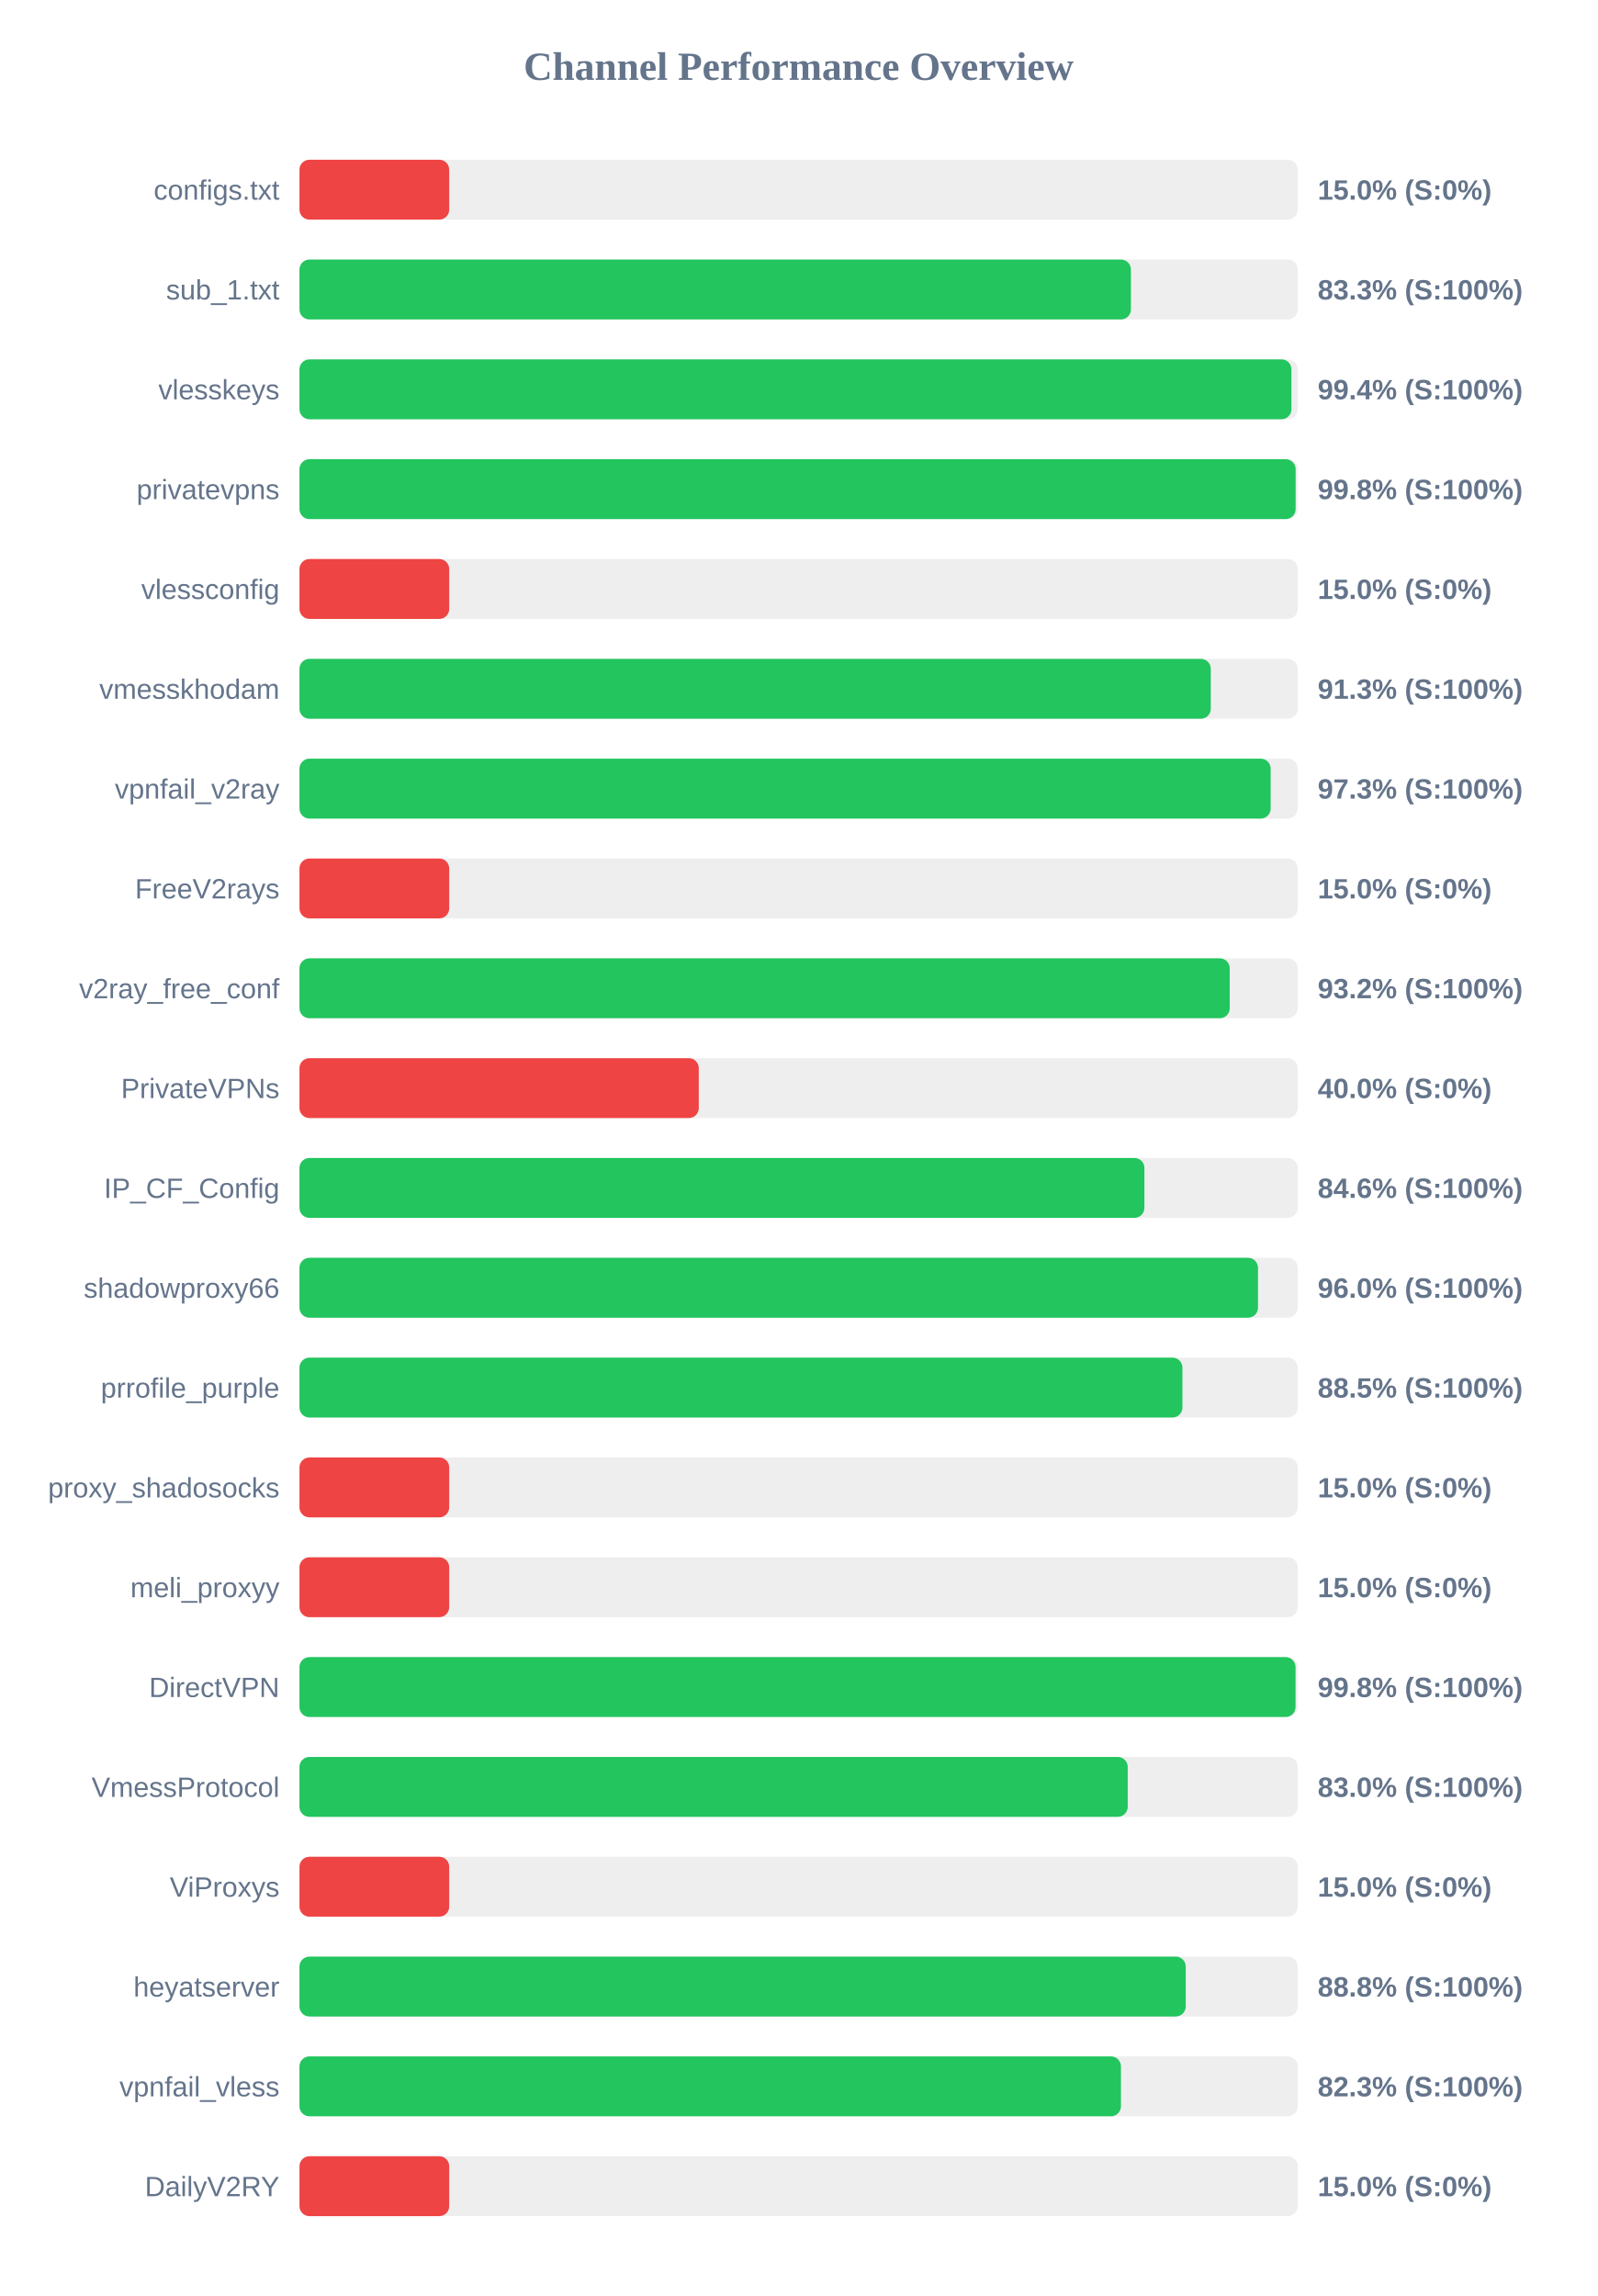
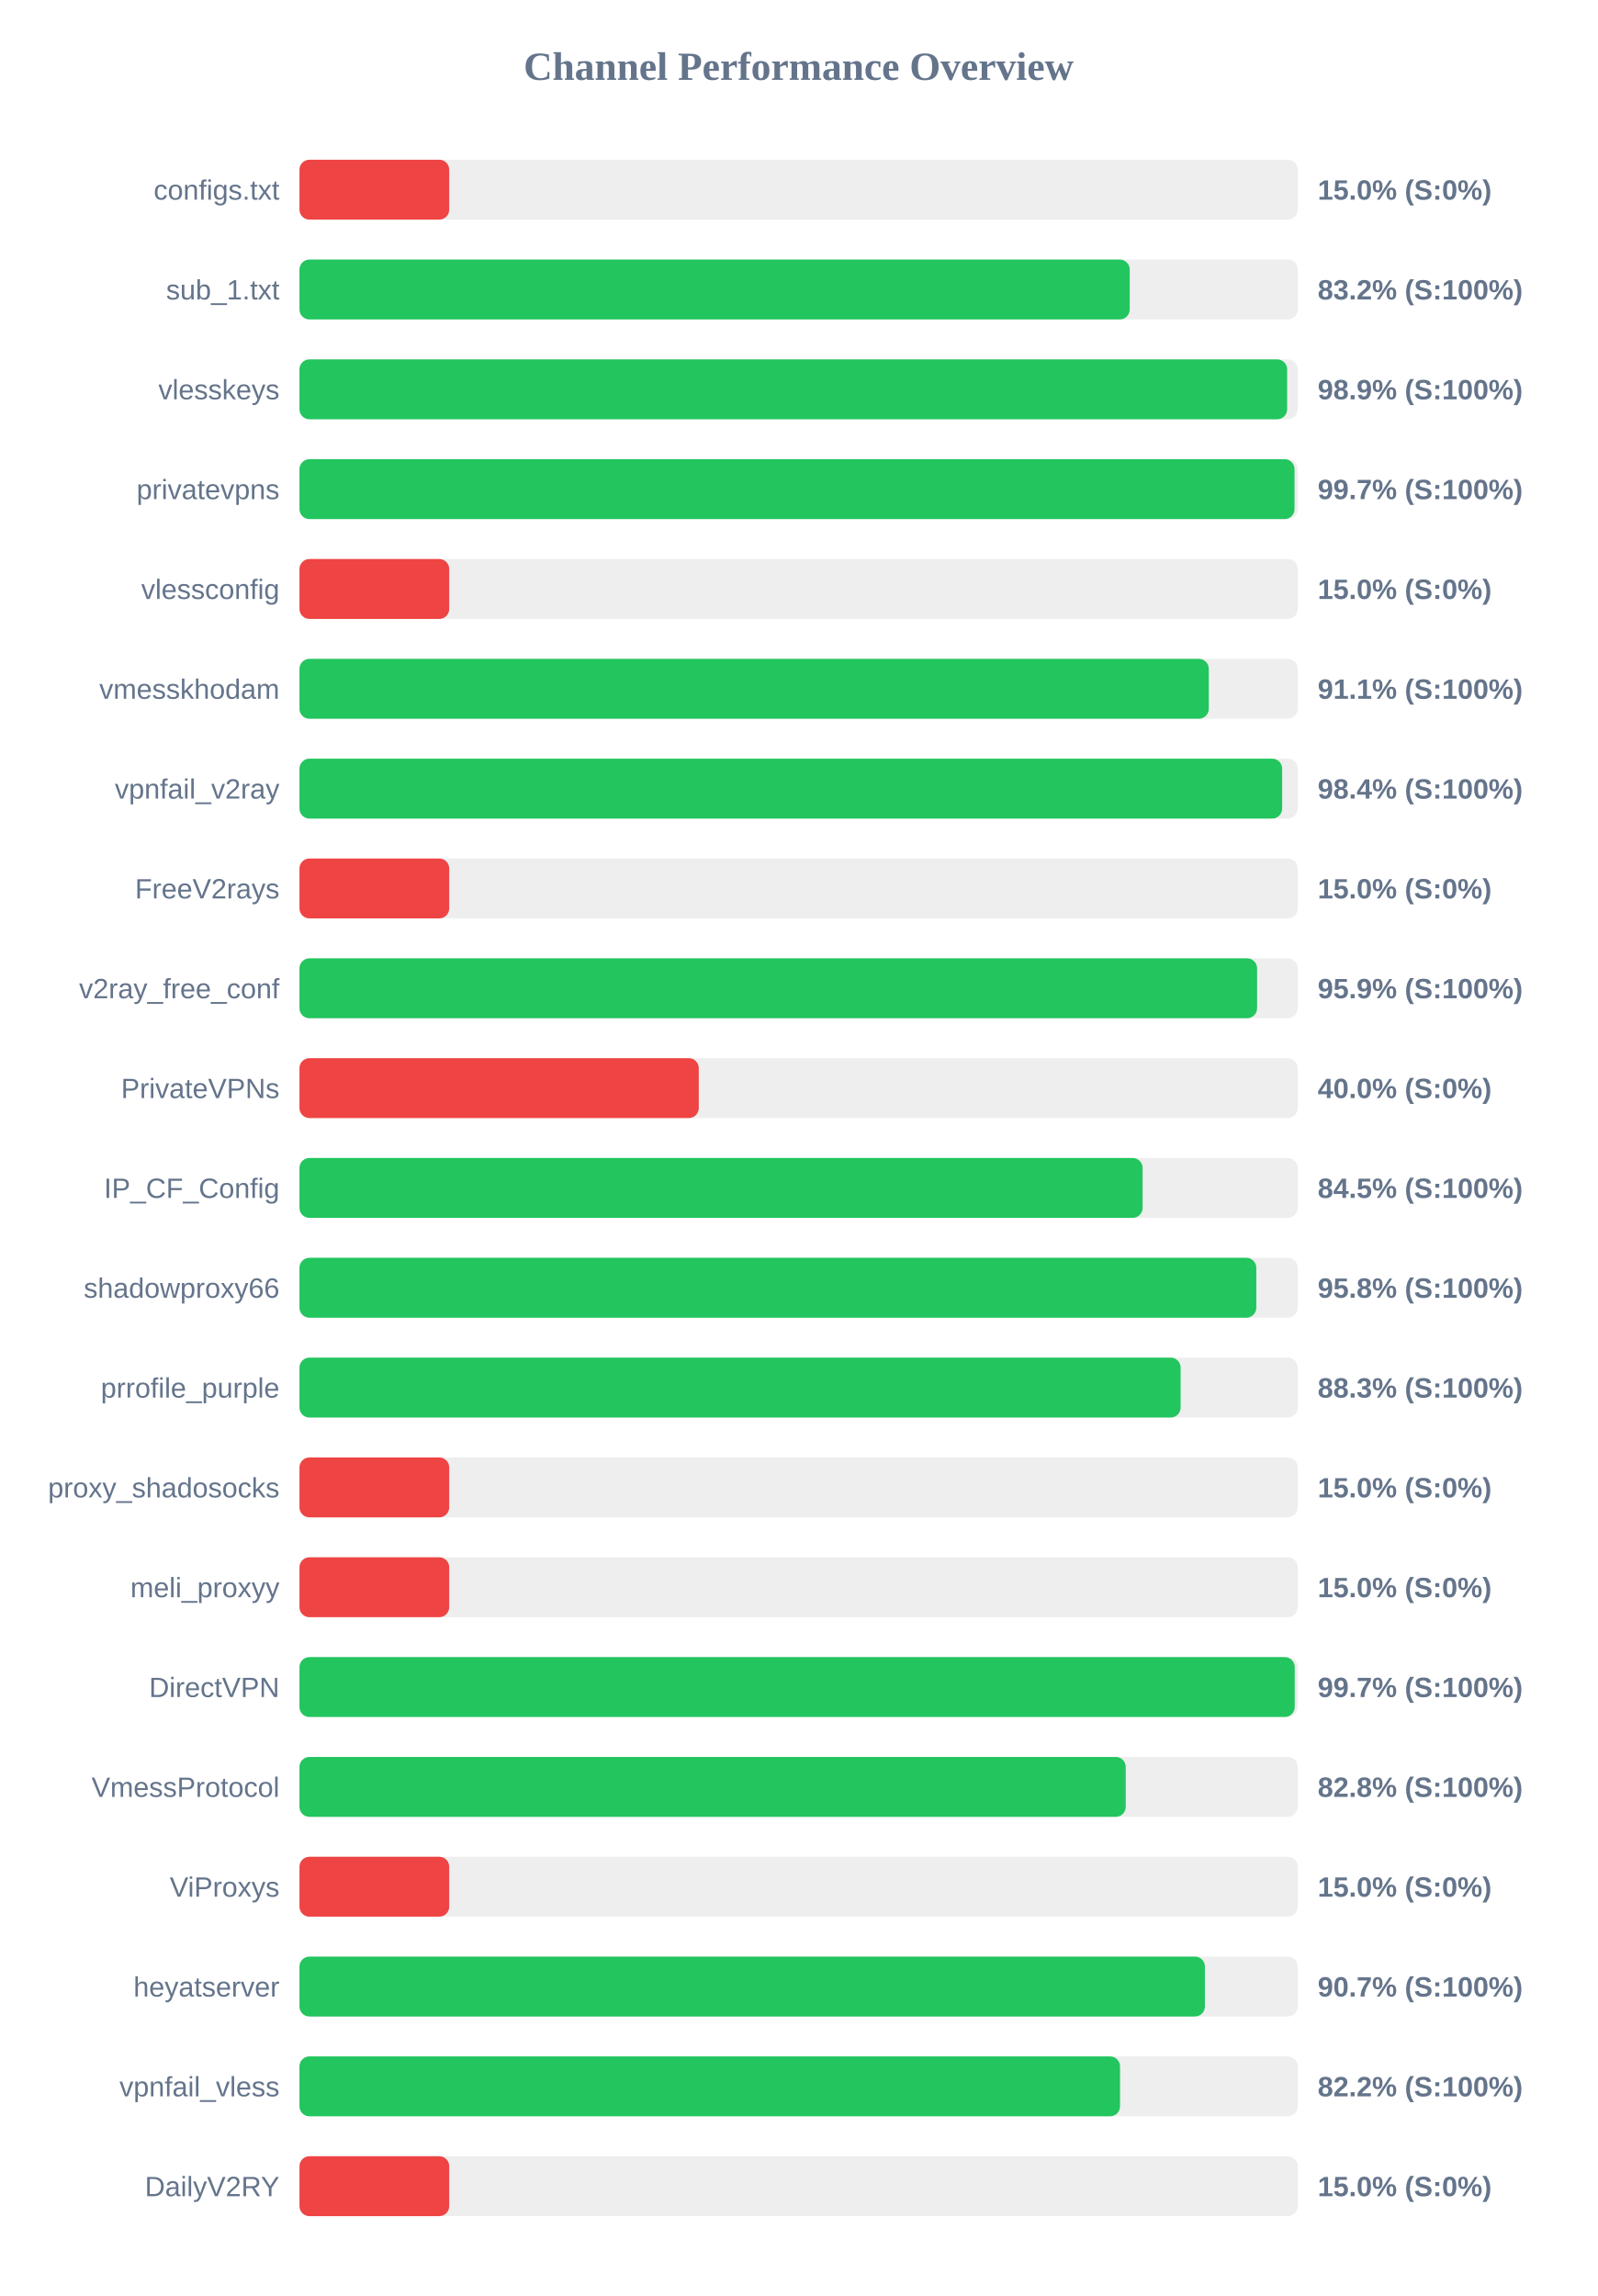
<svg xmlns="http://www.w3.org/2000/svg" width="800" height="1150" version="1.1">
  <style>
        .row { font: 14px Arial; fill: #64748b; }
        .score { font: bold 14px Arial; fill: #64748b; }
    </style>
  <text x="400" y="40" text-anchor="middle" font-size="20px" font-weight="bold" fill="#64748b">Channel Performance Overview</text>
  <rect x="150" y="80" width="500" height="30" fill="#eee" rx="5" />
  <rect x="150" y="80" width="75.0" height="30" fill="#ef4444" rx="5" />
  <text x="140" y="100" text-anchor="end" class="row">configs.txt</text>
  <text x="660" y="100" text-anchor="start" class="score">15.0% (S:0%)</text>
  <rect x="150" y="130" width="500" height="30" fill="#eee" rx="5" />
-   <rect x="150" y="130" width="416.45" height="30" fill="#22c55e" rx="5" />
+   <rect x="150" y="130" width="415.85" height="30" fill="#22c55e" rx="5" />
  <text x="140" y="150" text-anchor="end" class="row">sub_1.txt</text>
-   <text x="660" y="150" text-anchor="start" class="score">83.3% (S:100%)</text>
+   <text x="660" y="150" text-anchor="start" class="score">83.2% (S:100%)</text>
  <rect x="150" y="180" width="500" height="30" fill="#eee" rx="5" />
-   <rect x="150" y="180" width="496.85" height="30" fill="#22c55e" rx="5" />
+   <rect x="150" y="180" width="494.7" height="30" fill="#22c55e" rx="5" />
  <text x="140" y="200" text-anchor="end" class="row">vlesskeys</text>
-   <text x="660" y="200" text-anchor="start" class="score">99.4% (S:100%)</text>
+   <text x="660" y="200" text-anchor="start" class="score">98.9% (S:100%)</text>
  <rect x="150" y="230" width="500" height="30" fill="#eee" rx="5" />
-   <rect x="150" y="230" width="498.95" height="30" fill="#22c55e" rx="5" />
+   <rect x="150" y="230" width="498.4" height="30" fill="#22c55e" rx="5" />
  <text x="140" y="250" text-anchor="end" class="row">privatevpns</text>
-   <text x="660" y="250" text-anchor="start" class="score">99.8% (S:100%)</text>
+   <text x="660" y="250" text-anchor="start" class="score">99.7% (S:100%)</text>
  <rect x="150" y="280" width="500" height="30" fill="#eee" rx="5" />
  <rect x="150" y="280" width="75.0" height="30" fill="#ef4444" rx="5" />
  <text x="140" y="300" text-anchor="end" class="row">vlessconfig</text>
  <text x="660" y="300" text-anchor="start" class="score">15.0% (S:0%)</text>
  <rect x="150" y="330" width="500" height="30" fill="#eee" rx="5" />
-   <rect x="150" y="330" width="456.45" height="30" fill="#22c55e" rx="5" />
+   <rect x="150" y="330" width="455.45" height="30" fill="#22c55e" rx="5" />
  <text x="140" y="350" text-anchor="end" class="row">vmesskhodam</text>
-   <text x="660" y="350" text-anchor="start" class="score">91.3% (S:100%)</text>
+   <text x="660" y="350" text-anchor="start" class="score">91.1% (S:100%)</text>
  <rect x="150" y="380" width="500" height="30" fill="#eee" rx="5" />
-   <rect x="150" y="380" width="486.45" height="30" fill="#22c55e" rx="5" />
+   <rect x="150" y="380" width="492.2" height="30" fill="#22c55e" rx="5" />
  <text x="140" y="400" text-anchor="end" class="row">vpnfail_v2ray</text>
-   <text x="660" y="400" text-anchor="start" class="score">97.3% (S:100%)</text>
+   <text x="660" y="400" text-anchor="start" class="score">98.4% (S:100%)</text>
  <rect x="150" y="430" width="500" height="30" fill="#eee" rx="5" />
  <rect x="150" y="430" width="75.0" height="30" fill="#ef4444" rx="5" />
  <text x="140" y="450" text-anchor="end" class="row">FreeV2rays</text>
  <text x="660" y="450" text-anchor="start" class="score">15.0% (S:0%)</text>
  <rect x="150" y="480" width="500" height="30" fill="#eee" rx="5" />
-   <rect x="150" y="480" width="465.95" height="30" fill="#22c55e" rx="5" />
+   <rect x="150" y="480" width="479.65" height="30" fill="#22c55e" rx="5" />
  <text x="140" y="500" text-anchor="end" class="row">v2ray_free_conf</text>
-   <text x="660" y="500" text-anchor="start" class="score">93.2% (S:100%)</text>
+   <text x="660" y="500" text-anchor="start" class="score">95.9% (S:100%)</text>
  <rect x="150" y="530" width="500" height="30" fill="#eee" rx="5" />
  <rect x="150" y="530" width="200.0" height="30" fill="#ef4444" rx="5" />
  <text x="140" y="550" text-anchor="end" class="row">PrivateVPNs</text>
  <text x="660" y="550" text-anchor="start" class="score">40.0% (S:0%)</text>
  <rect x="150" y="580" width="500" height="30" fill="#eee" rx="5" />
-   <rect x="150" y="580" width="423.2" height="30" fill="#22c55e" rx="5" />
+   <rect x="150" y="580" width="422.3" height="30" fill="#22c55e" rx="5" />
  <text x="140" y="600" text-anchor="end" class="row">IP_CF_Config</text>
-   <text x="660" y="600" text-anchor="start" class="score">84.6% (S:100%)</text>
+   <text x="660" y="600" text-anchor="start" class="score">84.5% (S:100%)</text>
  <rect x="150" y="630" width="500" height="30" fill="#eee" rx="5" />
-   <rect x="150" y="630" width="480.1" height="30" fill="#22c55e" rx="5" />
+   <rect x="150" y="630" width="479.25" height="30" fill="#22c55e" rx="5" />
  <text x="140" y="650" text-anchor="end" class="row">shadowproxy66</text>
-   <text x="660" y="650" text-anchor="start" class="score">96.0% (S:100%)</text>
+   <text x="660" y="650" text-anchor="start" class="score">95.8% (S:100%)</text>
  <rect x="150" y="680" width="500" height="30" fill="#eee" rx="5" />
-   <rect x="150" y="680" width="442.25" height="30" fill="#22c55e" rx="5" />
+   <rect x="150" y="680" width="441.35" height="30" fill="#22c55e" rx="5" />
  <text x="140" y="700" text-anchor="end" class="row">prrofile_purple</text>
-   <text x="660" y="700" text-anchor="start" class="score">88.5% (S:100%)</text>
+   <text x="660" y="700" text-anchor="start" class="score">88.3% (S:100%)</text>
  <rect x="150" y="730" width="500" height="30" fill="#eee" rx="5" />
  <rect x="150" y="730" width="75.0" height="30" fill="#ef4444" rx="5" />
  <text x="140" y="750" text-anchor="end" class="row">proxy_shadosocks</text>
  <text x="660" y="750" text-anchor="start" class="score">15.0% (S:0%)</text>
  <rect x="150" y="780" width="500" height="30" fill="#eee" rx="5" />
  <rect x="150" y="780" width="75.0" height="30" fill="#ef4444" rx="5" />
  <text x="140" y="800" text-anchor="end" class="row">meli_proxyy</text>
  <text x="660" y="800" text-anchor="start" class="score">15.0% (S:0%)</text>
  <rect x="150" y="830" width="500" height="30" fill="#eee" rx="5" />
-   <rect x="150" y="830" width="498.9" height="30" fill="#22c55e" rx="5" />
+   <rect x="150" y="830" width="498.5" height="30" fill="#22c55e" rx="5" />
  <text x="140" y="850" text-anchor="end" class="row">DirectVPN</text>
-   <text x="660" y="850" text-anchor="start" class="score">99.8% (S:100%)</text>
+   <text x="660" y="850" text-anchor="start" class="score">99.7% (S:100%)</text>
  <rect x="150" y="880" width="500" height="30" fill="#eee" rx="5" />
-   <rect x="150" y="880" width="414.85" height="30" fill="#22c55e" rx="5" />
+   <rect x="150" y="880" width="413.85" height="30" fill="#22c55e" rx="5" />
  <text x="140" y="900" text-anchor="end" class="row">VmessProtocol</text>
-   <text x="660" y="900" text-anchor="start" class="score">83.0% (S:100%)</text>
+   <text x="660" y="900" text-anchor="start" class="score">82.8% (S:100%)</text>
  <rect x="150" y="930" width="500" height="30" fill="#eee" rx="5" />
  <rect x="150" y="930" width="75.0" height="30" fill="#ef4444" rx="5" />
  <text x="140" y="950" text-anchor="end" class="row">ViProxys</text>
  <text x="660" y="950" text-anchor="start" class="score">15.0% (S:0%)</text>
  <rect x="150" y="980" width="500" height="30" fill="#eee" rx="5" />
-   <rect x="150" y="980" width="443.9" height="30" fill="#22c55e" rx="5" />
+   <rect x="150" y="980" width="453.5" height="30" fill="#22c55e" rx="5" />
  <text x="140" y="1000" text-anchor="end" class="row">heyatserver</text>
-   <text x="660" y="1000" text-anchor="start" class="score">88.8% (S:100%)</text>
+   <text x="660" y="1000" text-anchor="start" class="score">90.7% (S:100%)</text>
  <rect x="150" y="1030" width="500" height="30" fill="#eee" rx="5" />
-   <rect x="150" y="1030" width="411.45" height="30" fill="#22c55e" rx="5" />
+   <rect x="150" y="1030" width="411.0" height="30" fill="#22c55e" rx="5" />
  <text x="140" y="1050" text-anchor="end" class="row">vpnfail_vless</text>
-   <text x="660" y="1050" text-anchor="start" class="score">82.3% (S:100%)</text>
+   <text x="660" y="1050" text-anchor="start" class="score">82.2% (S:100%)</text>
  <rect x="150" y="1080" width="500" height="30" fill="#eee" rx="5" />
  <rect x="150" y="1080" width="75.0" height="30" fill="#ef4444" rx="5" />
  <text x="140" y="1100" text-anchor="end" class="row">DailyV2RY</text>
  <text x="660" y="1100" text-anchor="start" class="score">15.0% (S:0%)</text>
</svg>
